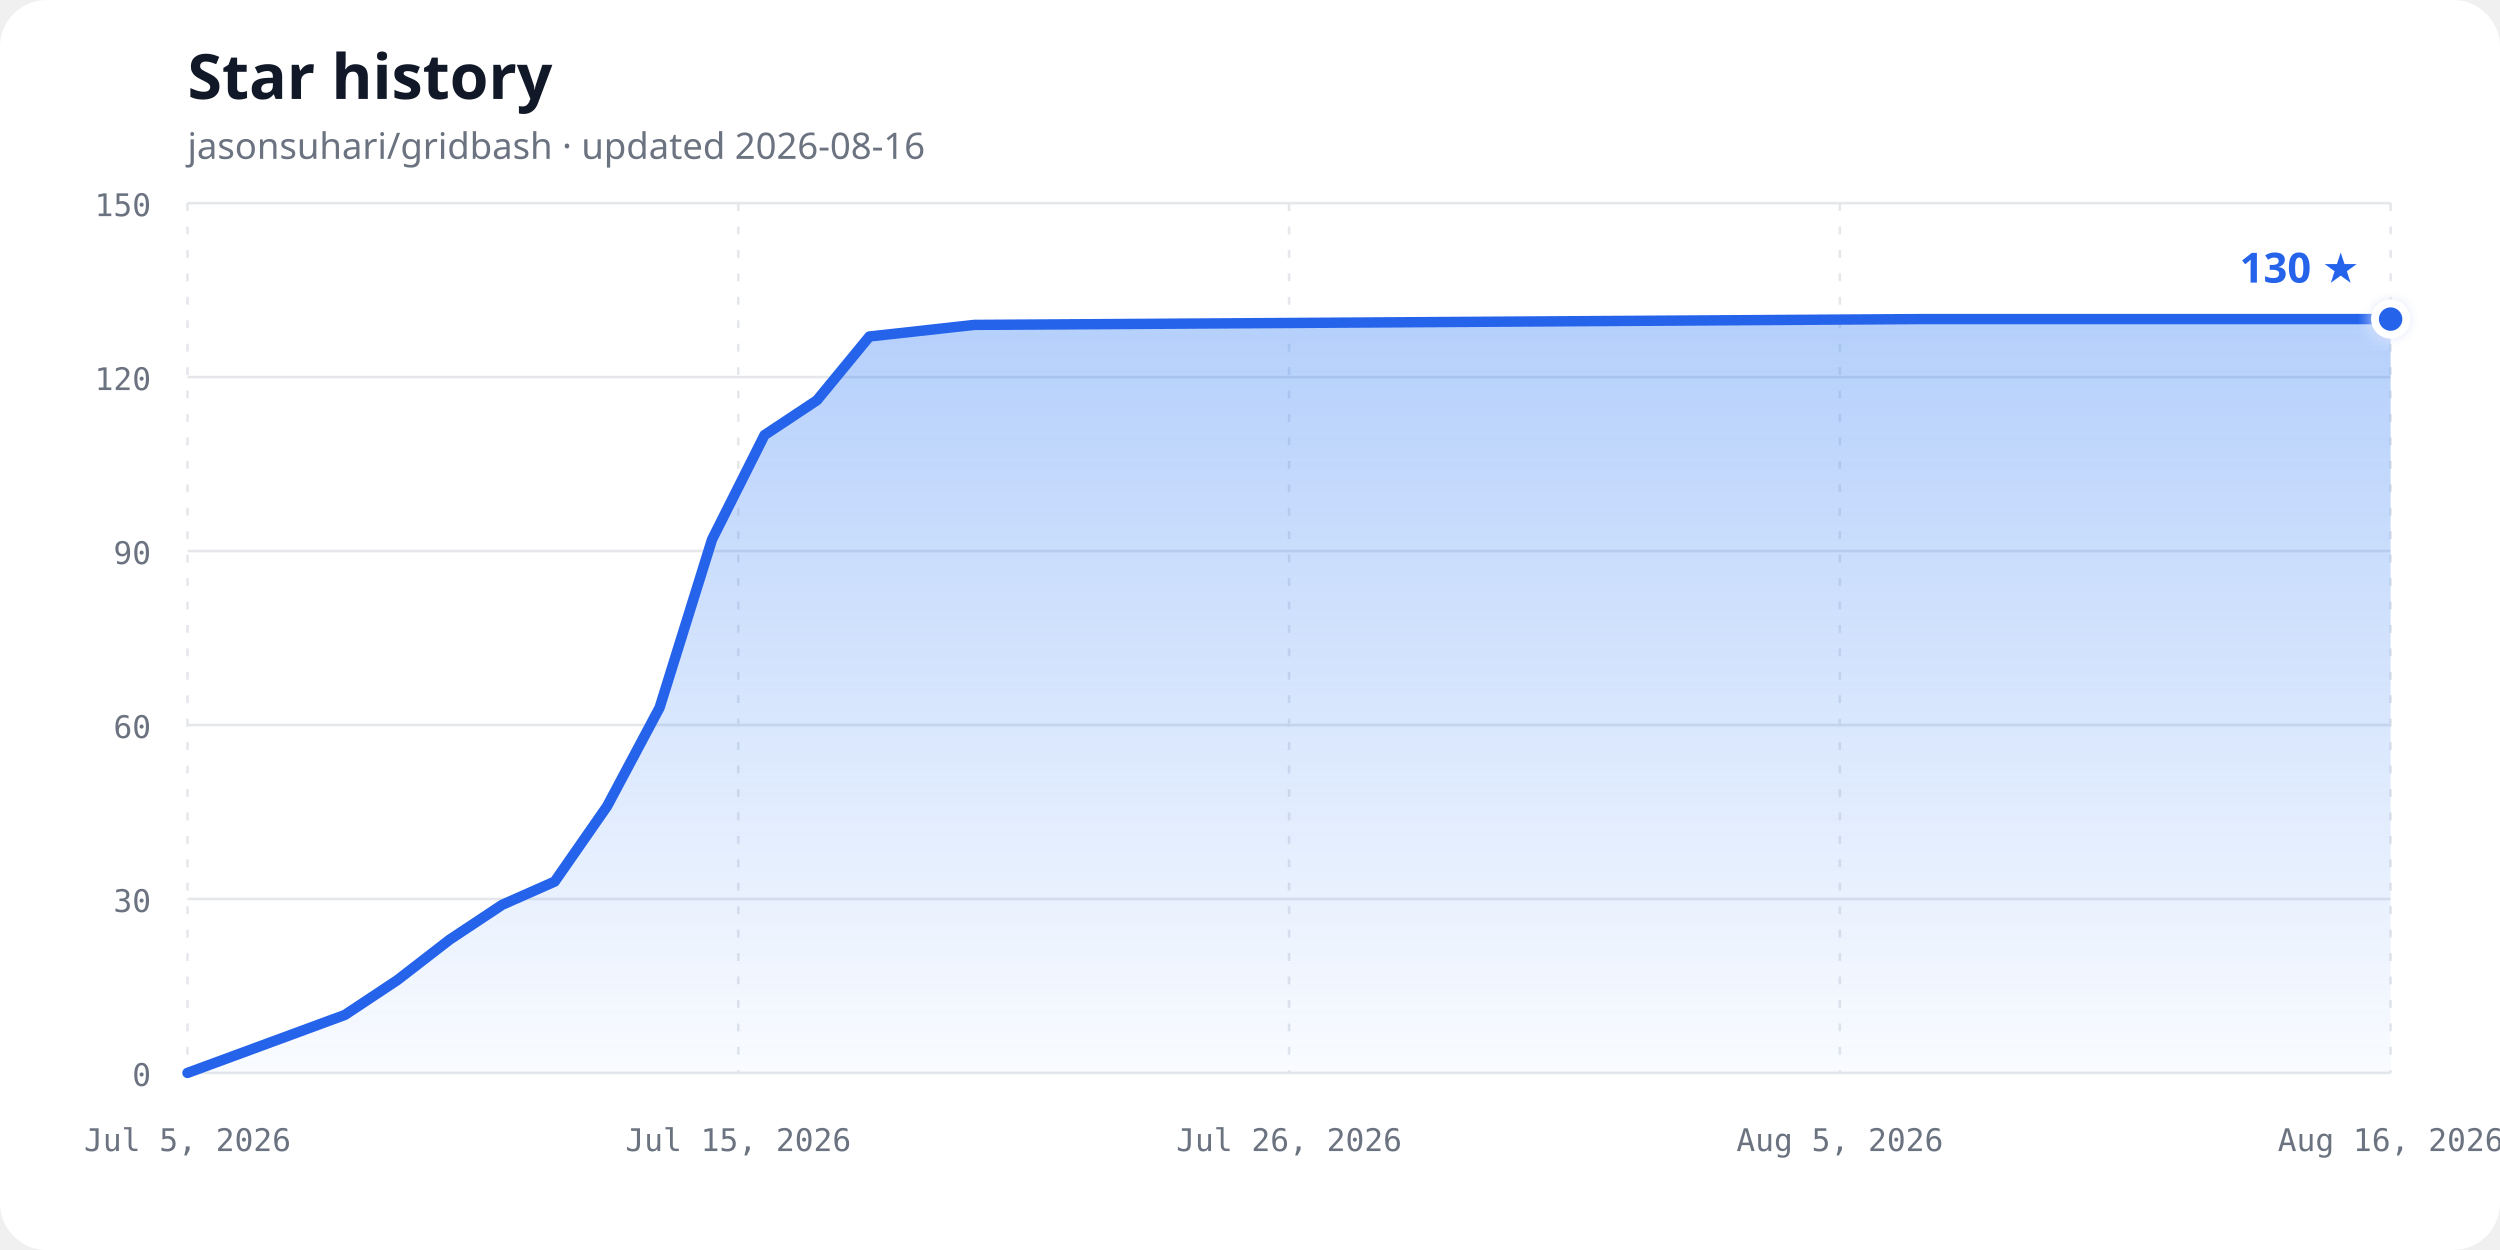
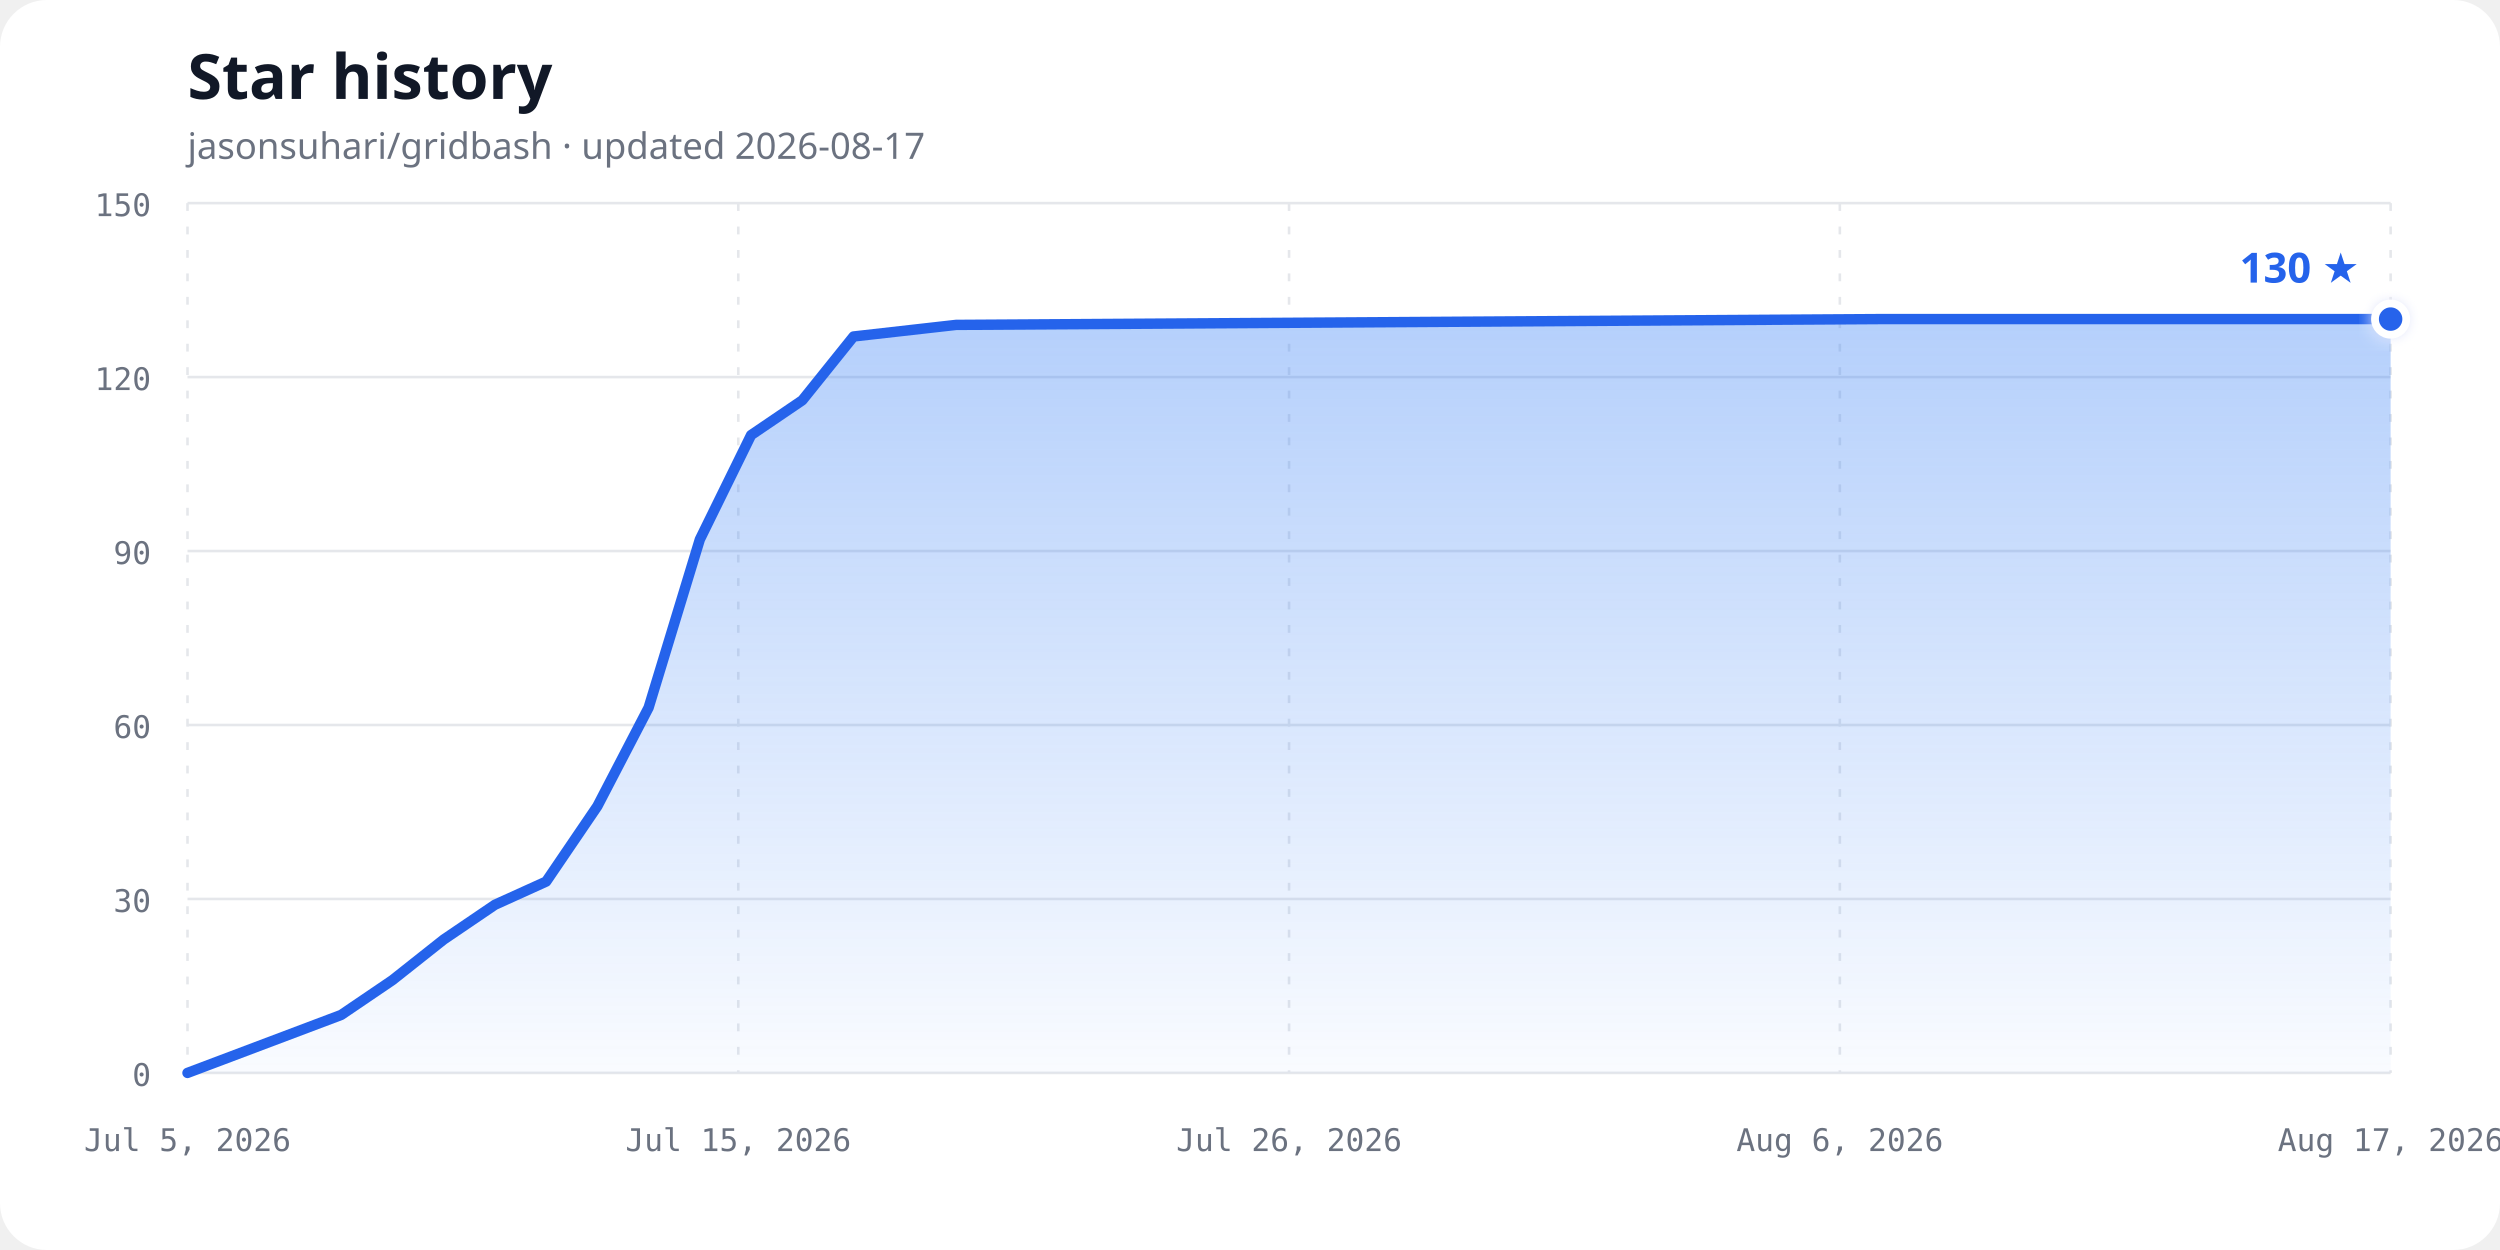
<svg xmlns="http://www.w3.org/2000/svg" width="960" height="480" viewBox="0 0 960 480" role="img" aria-labelledby="chart-title chart-description">
  <defs>
    <linearGradient id="area-gradient" x1="0" y1="0" x2="0" y2="1">
      <stop offset="0%" stop-color="#3b82f6" stop-opacity="0.38" />
      <stop offset="100%" stop-color="#3b82f6" stop-opacity="0.03" />
    </linearGradient>
    <filter id="glow" x="-50%" y="-50%" width="200%" height="200%">
      <feGaussianBlur stdDeviation="3" result="blur" />
      <feMerge>
        <feMergeNode in="blur" />
        <feMergeNode in="SourceGraphic" />
      </feMerge>
    </filter>
  </defs>
  <style>
    .background { fill: #ffffff; }
    .title { fill: #111827; font: 700 24px ui-sans-serif, system-ui, sans-serif; }
    .subtitle { fill: #6b7280; font: 14px ui-sans-serif, system-ui, sans-serif; }
    .axis-label { fill: #6b7280; font: 12px ui-monospace, SFMono-Regular, Consolas, monospace; }
    .grid { stroke: #e5e7eb; stroke-width: 1; }
    .vertical { stroke-dasharray: 3 6; }
    .line { fill: none; stroke: #2563eb; stroke-width: 4; stroke-linecap: round; stroke-linejoin: round; }
    .point { fill: #2563eb; stroke: #ffffff; stroke-width: 3; }
    .count { fill: #2563eb; font: 700 16px ui-sans-serif, system-ui, sans-serif; }
    @media (prefers-color-scheme: dark) {
      .background { fill: #0d1117; }
      .title { fill: #f0f6fc; }
      .subtitle, .axis-label { fill: #8b949e; }
      .grid { stroke: #30363d; }
      .line { stroke: #58a6ff; }
      .point { fill: #58a6ff; stroke: #0d1117; }
      .count { fill: #58a6ff; }
    }
  </style>
  <rect class="background" width="960" height="480" rx="18" />
  <text class="title" x="72" y="38">Star history</text>
-   <text class="subtitle" x="72" y="61">jasonsuhari/gridbash · updated 2026-08-16</text>
+   <text class="subtitle" x="72" y="61">jasonsuhari/gridbash · updated 2026-08-17</text>
  <line class="grid" x1="72" y1="412.00" x2="918" y2="412.00" />
  <text class="axis-label" x="58" y="417.00" text-anchor="end">0</text>
  <line class="grid" x1="72" y1="345.20" x2="918" y2="345.20" />
  <text class="axis-label" x="58" y="350.20" text-anchor="end">30</text>
  <line class="grid" x1="72" y1="278.40" x2="918" y2="278.40" />
  <text class="axis-label" x="58" y="283.40" text-anchor="end">60</text>
  <line class="grid" x1="72" y1="211.60" x2="918" y2="211.60" />
  <text class="axis-label" x="58" y="216.60" text-anchor="end">90</text>
  <line class="grid" x1="72" y1="144.80" x2="918" y2="144.80" />
  <text class="axis-label" x="58" y="149.80" text-anchor="end">120</text>
  <line class="grid" x1="72" y1="78.00" x2="918" y2="78.00" />
  <text class="axis-label" x="58" y="83.00" text-anchor="end">150</text>
  <line class="grid vertical" x1="72.00" y1="78" x2="72.00" y2="412" />
  <text class="axis-label" x="72.00" y="442" text-anchor="middle">Jul 5, 2026</text>
  <line class="grid vertical" x1="283.50" y1="78" x2="283.50" y2="412" />
  <text class="axis-label" x="283.50" y="442" text-anchor="middle">Jul 15, 2026</text>
  <line class="grid vertical" x1="495.00" y1="78" x2="495.00" y2="412" />
  <text class="axis-label" x="495.00" y="442" text-anchor="middle">Jul 26, 2026</text>
  <line class="grid vertical" x1="706.50" y1="78" x2="706.50" y2="412" />
-   <text class="axis-label" x="706.50" y="442" text-anchor="middle">Aug 5, 2026</text>
+   <text class="axis-label" x="706.50" y="442" text-anchor="middle">Aug 6, 2026</text>
  <line class="grid vertical" x1="918.00" y1="78" x2="918.00" y2="412" />
-   <text class="axis-label" x="918.00" y="442" text-anchor="middle">Aug 16, 2026</text>
-   <path d="M 72.00,412.00 L 132.43,389.73 L 152.57,376.37 L 172.71,360.79 L 192.86,347.43 L 213.00,338.52 L 233.14,309.57 L 253.29,271.72 L 273.43,207.15 L 293.57,167.07 L 313.71,153.71 L 333.86,129.21 L 374.14,124.76 L 736.71,122.53 L 918.00,122.53 L 918.00,412.00 L 72,412.00 Z" fill="url(#area-gradient)" />
-   <path class="line" d="M 72.00,412.00 L 132.43,389.73 L 152.57,376.37 L 172.71,360.79 L 192.86,347.43 L 213.00,338.52 L 233.14,309.57 L 253.29,271.72 L 273.43,207.15 L 293.57,167.07 L 313.71,153.71 L 333.86,129.21 L 374.14,124.76 L 736.71,122.53 L 918.00,122.53" />
+   <text class="axis-label" x="918.00" y="442" text-anchor="middle">Aug 17, 2026</text>
+   <path d="M 72.00,412.00 L 131.02,389.73 L 150.70,376.37 L 170.37,360.79 L 190.05,347.43 L 209.72,338.52 L 229.40,309.57 L 249.07,271.72 L 268.74,207.15 L 288.42,167.07 L 308.09,153.71 L 327.77,129.21 L 367.12,124.76 L 721.26,122.53 L 918.00,122.53 L 918.00,412.00 L 72,412.00 Z" fill="url(#area-gradient)" />
+   <path class="line" d="M 72.00,412.00 L 131.02,389.73 L 150.70,376.37 L 170.37,360.79 L 190.05,347.43 L 209.72,338.52 L 229.40,309.57 L 249.07,271.72 L 268.74,207.15 L 288.42,167.07 L 308.09,153.71 L 327.77,129.21 L 367.12,124.76 L 721.26,122.53 L 918.00,122.53" />
  <circle class="point" cx="918.00" cy="122.53" r="6" filter="url(#glow)" />
  <text class="count" x="906.00" y="108.53" text-anchor="end">130 ★</text>
</svg>
